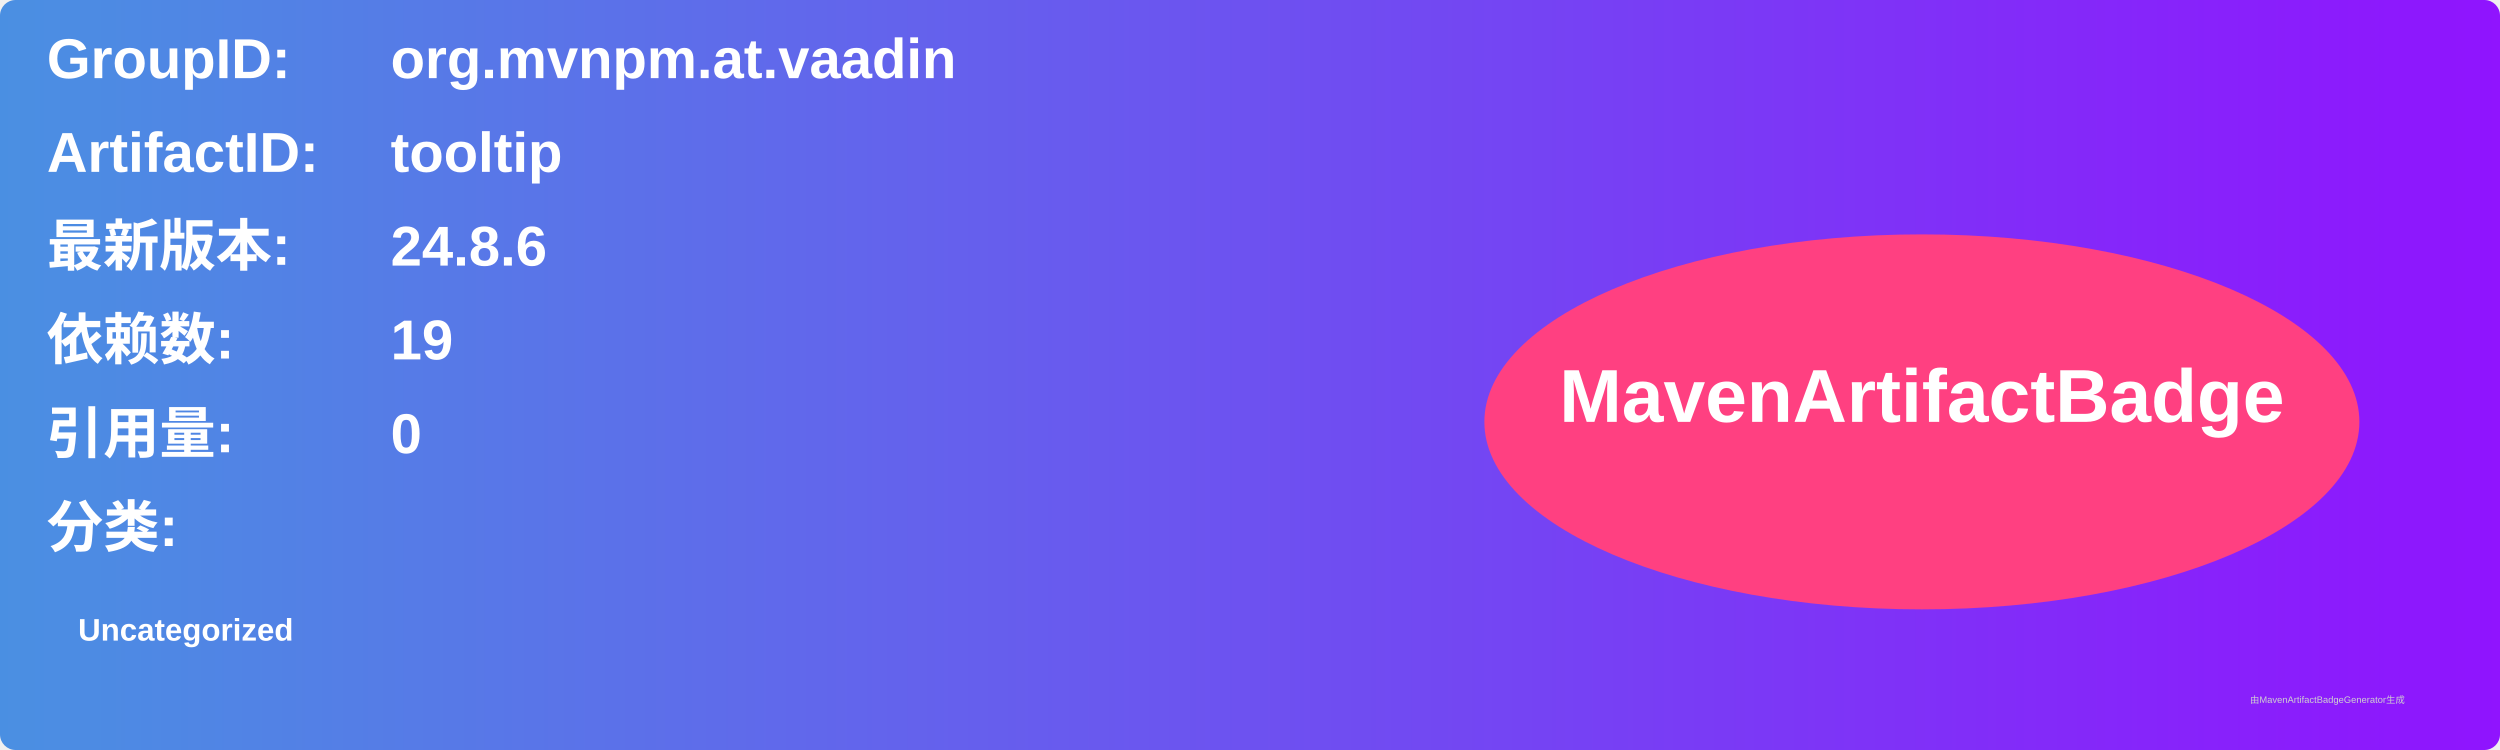
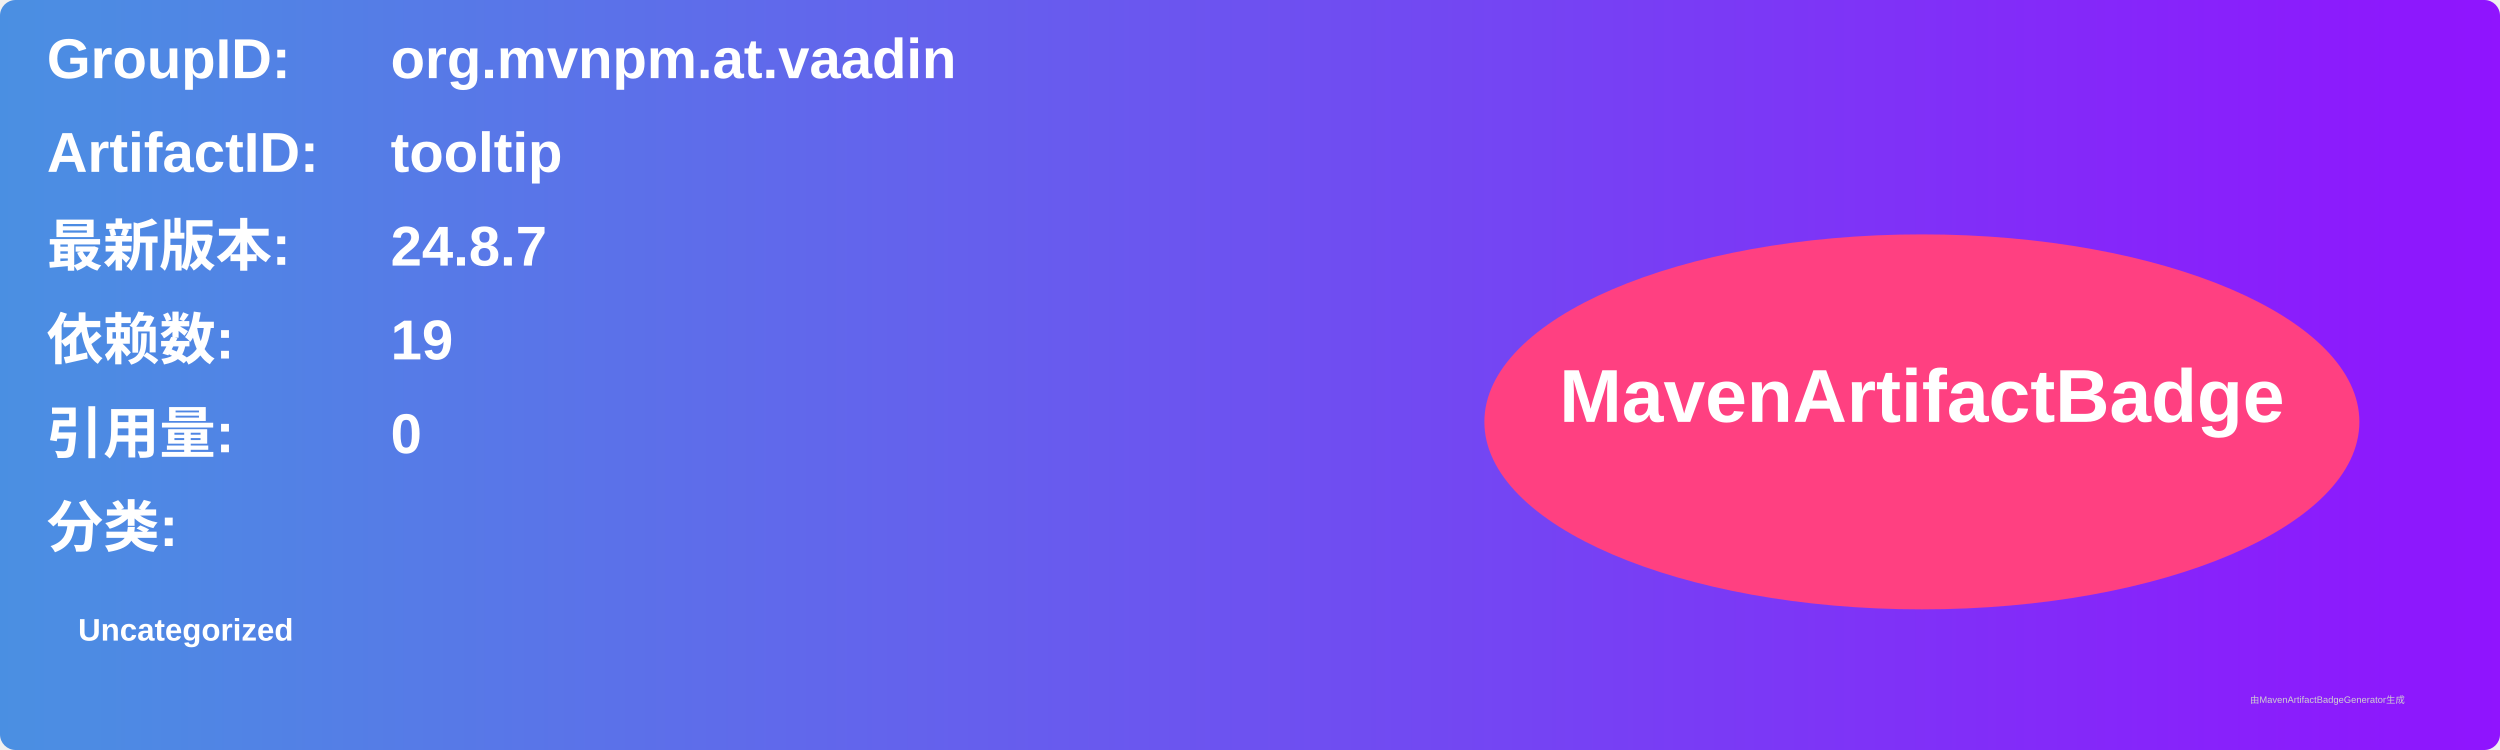
<svg xmlns="http://www.w3.org/2000/svg" width="800" height="240" viewBox="0 0 800 240">
  <linearGradient id="grad" x1="0%" y1="0%" x2="100%" y2="0%">
    <stop offset="0%" stop-color="#4a90e2" />
    <stop offset="100%" stop-color="#9013fe" />
  </linearGradient>
  <rect width="100%" height="100%" rx="5" ry="5" fill="url(#grad)" />
  <g transform="translate(15, 15)">
    <text x="0" y="10" font-family="Arial" font-size="18" fill="white" font-weight="bold" width="260">GroupID:</text>
    <text x="110" y="10" font-family="Arial" font-size="18" fill="white" font-weight="bold" width="460">org.mvnpm.at.vaadin</text>
    <text x="0" y="40" font-family="Arial" font-size="18" fill="white" font-weight="bold" width="260">ArtifactID:</text>
    <text x="110" y="40" font-family="Arial" font-size="18" fill="white" font-weight="bold" width="460">tooltip</text>
    <text x="0" y="70" font-family="Arial" font-size="18" fill="white" font-weight="bold">最新版本:</text>
    <text x="110" y="70" font-family="Arial" font-size="18" fill="white" font-weight="bold">
-       <tspan font-weight="bold">24.8.6</tspan>
+       <tspan font-weight="bold">24.8.7</tspan>
    </text>
    <text x="0" y="100" font-family="Arial" font-size="18" fill="white" font-weight="bold">依赖数: </text>
    <text x="110" y="100" font-family="Arial" font-size="18" fill="white">
      <tspan font-weight="bold">19</tspan>
    </text>
    <text x="0" y="130" font-family="Arial" font-size="18" fill="white" font-weight="bold">引用量: </text>
    <text x="110" y="130" font-family="Arial" font-size="18" fill="white">
      <tspan font-weight="bold">0</tspan>
    </text>
    <text x="0" y="160" font-family="Arial" font-size="18" fill="white" font-weight="bold">分类:</text>
    <text x="10" y="190" font-family="Arial" font-size="10" fill="white">
      <tspan font-weight="bold">Uncategorized</tspan>
    </text>
    <ellipse cx="600" cy="120" rx="140" ry="60" fill="#ff4081" />
    <text x="600" y="120" text-anchor="middle" font-family="Arial" font-size="24" fill="white" font-weight="bold">MavenArtifactBadge</text>
  </g>
  <text x="720" y="225" font-family="Arial" font-size="3" fill="#d0d0d0">由MavenArtifactBadgeGenerator生成</text>
</svg>
